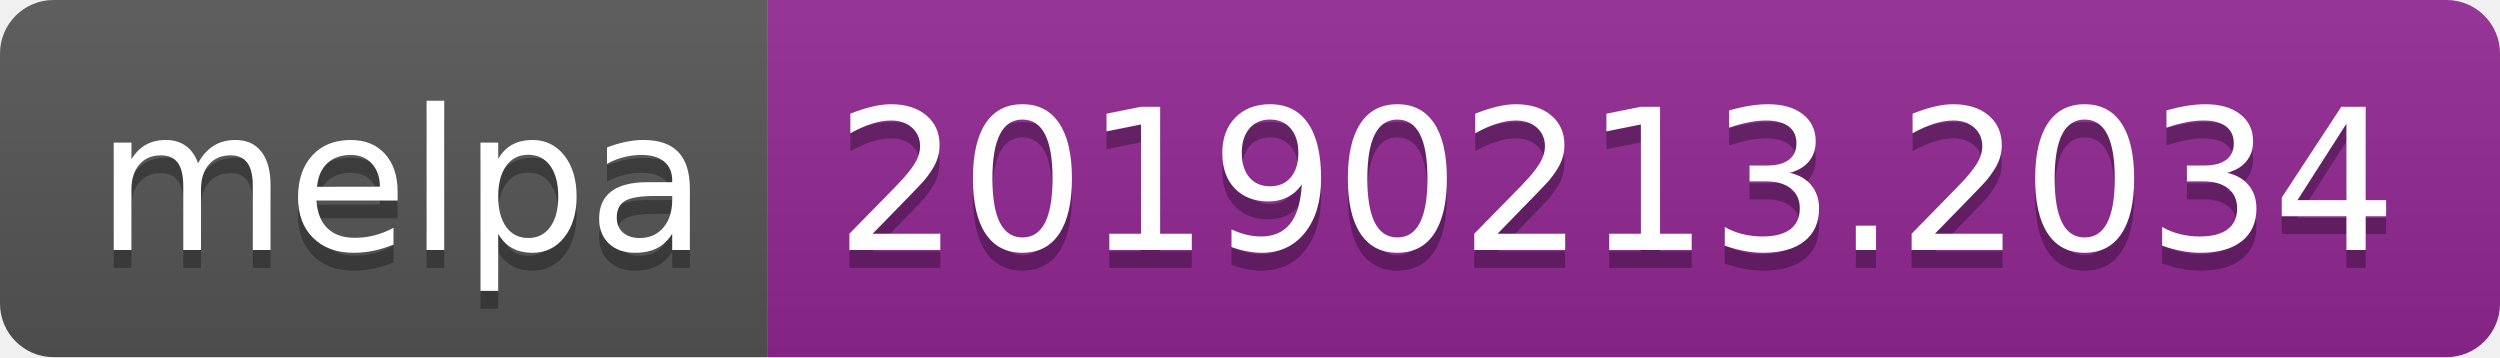
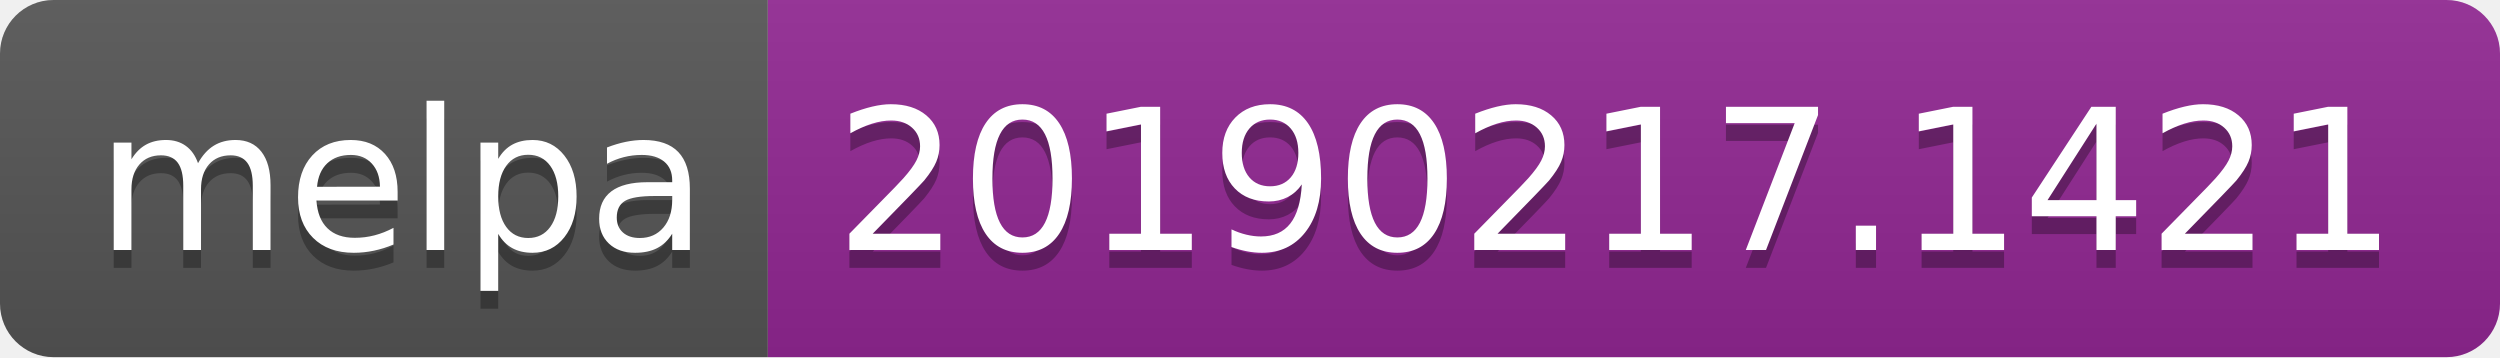
<svg xmlns="http://www.w3.org/2000/svg" width="140" height="20">
  <linearGradient id="b" x2="0" y2="100%">
    <stop offset="0" stop-color="#bbb" stop-opacity=".1" />
    <stop offset="1" stop-opacity=".1" />
  </linearGradient>
  <clipPath id="a">
    <rect width="140" height="20" rx="3" fill="#fff" />
  </clipPath>
  <g clip-path="url(#a)">
    <path fill="#555" d="M0 0h43v20H0z" />
    <path fill="#922793" d="M43 0h97v20H43z" />
    <path fill="url(#b)" d="M0 0h140v20H0z" />
  </g>
  <g fill="#fff" text-anchor="middle" font-family="DejaVu Sans,Verdana,Geneva,sans-serif" font-size="110">
    <text x="225" y="150" fill="#010101" fill-opacity=".3" transform="scale(.1)" textLength="330">melpa</text>
    <text x="225" y="140" transform="scale(.1)" textLength="330">melpa</text>
-     <text x="905" y="150" fill="#010101" fill-opacity=".3" transform="scale(.1)" textLength="870">20190213.2034</text>
-     <text x="905" y="140" transform="scale(.1)" textLength="870">20190213.2034</text>
+     <text x="905" y="150" fill="#010101" fill-opacity=".3" transform="scale(.1)" textLength="870">20190217.1421</text>
+     <text x="905" y="140" transform="scale(.1)" textLength="870">20190217.1421</text>
  </g>
</svg>
